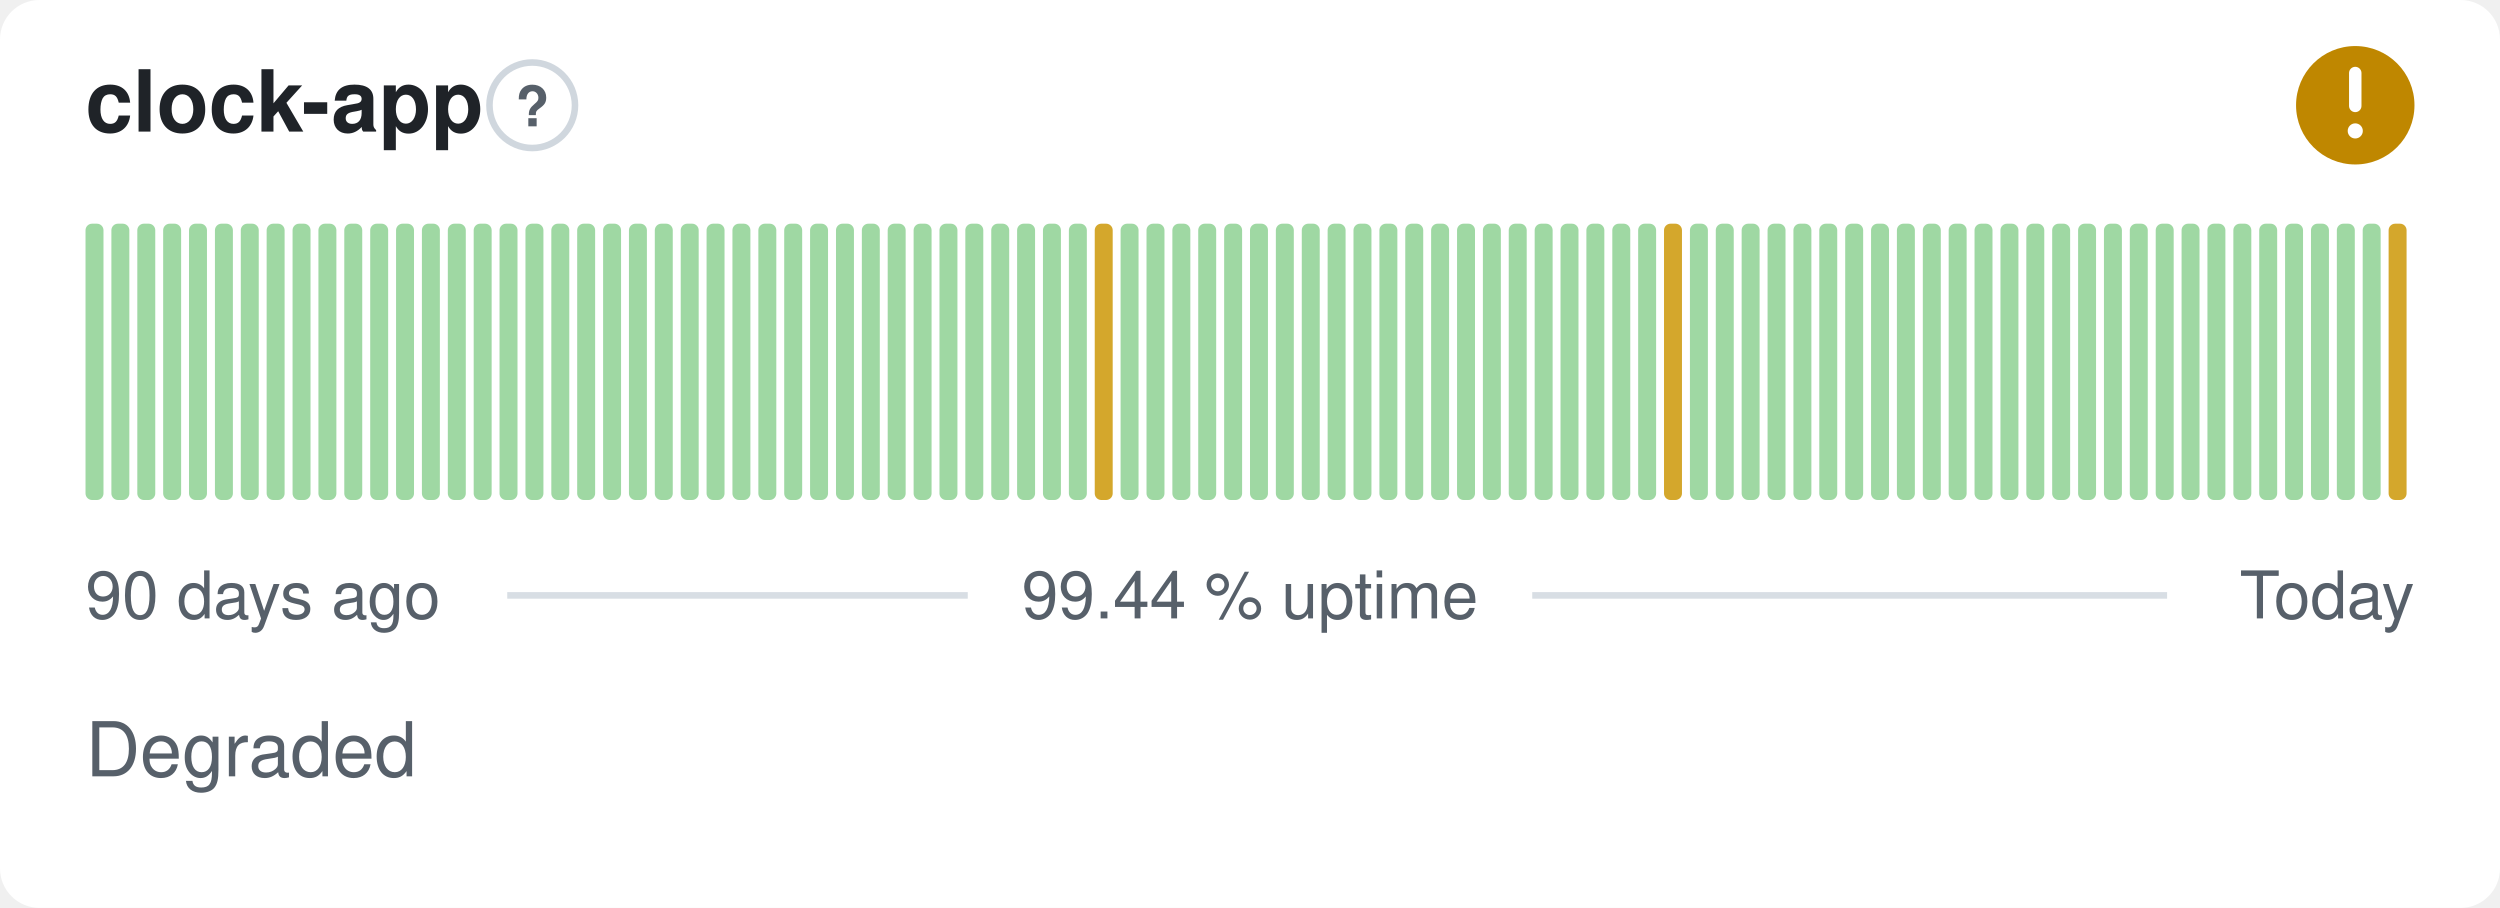
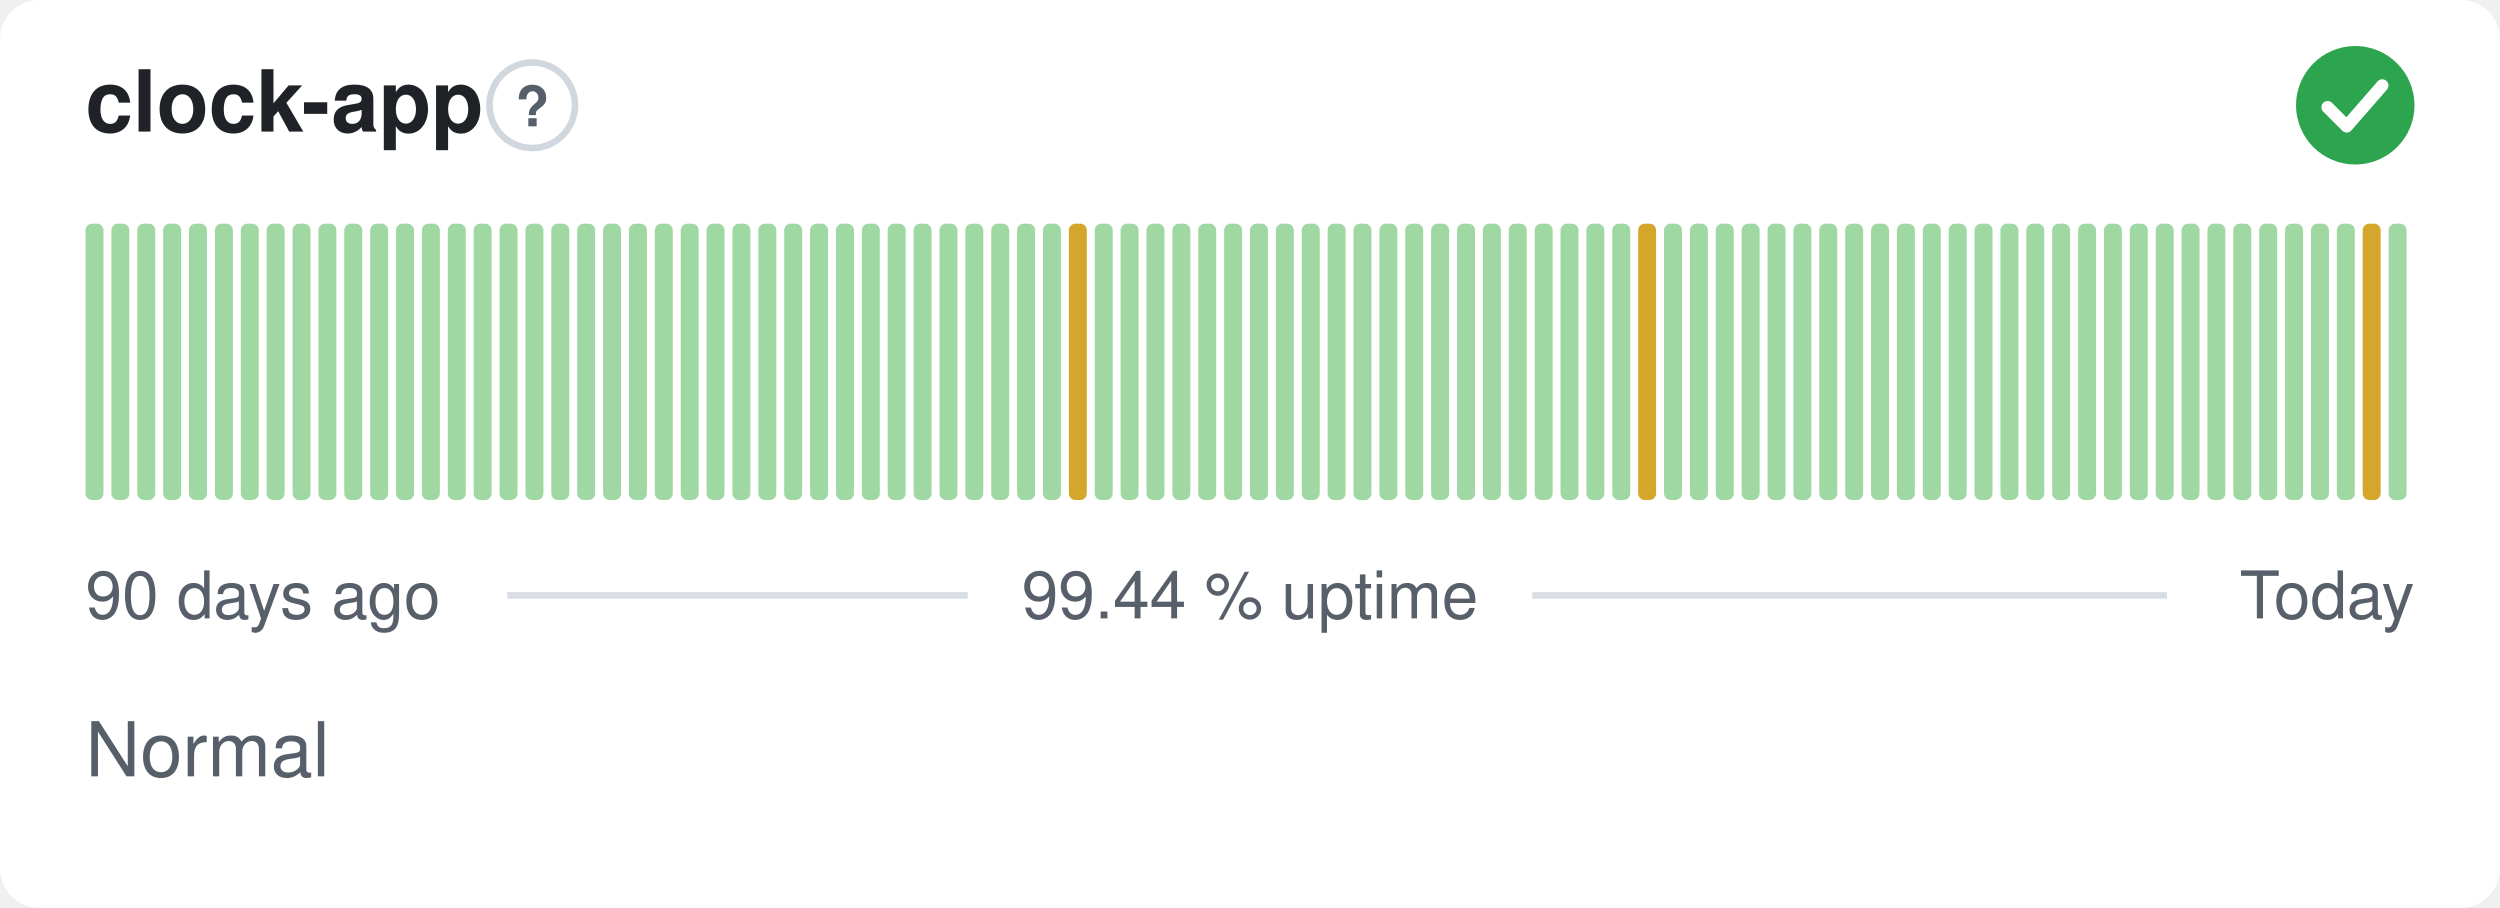
- <svg xmlns="http://www.w3.org/2000/svg" width="380" height="138" viewBox="0 0 380 138" role="img" aria-label="clock-app: Degraded, 99.44 % uptime over the last 90 days" font-family="-apple-system,BlinkMacSystemFont,'Segoe UI',Helvetica,Arial,sans-serif">
+ <svg xmlns="http://www.w3.org/2000/svg" width="380" height="138" viewBox="0 0 380 138" role="img" aria-label="clock-app: Normal, 99.44 % uptime over the last 90 days" font-family="-apple-system,BlinkMacSystemFont,'Segoe UI',Helvetica,Arial,sans-serif">
  <style>
    @media (prefers-color-scheme: dark) {
      .bg { fill: #0d1117 }
      .title { fill: #e6edf3 }
      .muted { fill: #8b949e }
      .hint { stroke: #30363d }
      .rule { stroke: #30363d }
      .nodata { fill: #21262d }
    }
  </style>
  <rect class="bg" width="380" height="138" rx="6" fill="#ffffff" />
  <text class="title" x="13" y="20" font-size="13" font-weight="600" fill="#1f2328">clock-app</text>
  <circle class="hint" cx="80.9" cy="16" r="6.5" fill="none" stroke="#d0d7de" stroke-width="1" />
  <text class="muted" x="80.9" y="19.2" text-anchor="middle" font-size="8.5" font-weight="700" fill="#57606a">?</text>
-   <circle cx="358" cy="16" r="9" fill="#bf8700" />
-   <path d="M358 11.10v5.00" fill="none" stroke="#fff" stroke-width="1.89" stroke-linecap="round" stroke-linejoin="round" />
-   <circle cx="358" cy="19.90" r="1.15" fill="#fff" />
+   <circle cx="358" cy="16" r="9" fill="#2da44e" />
+   <path d="M353.80 16.30l2.90 2.90 5.40 -6.20" fill="none" stroke="#fff" stroke-width="1.89" stroke-linecap="round" stroke-linejoin="round" />
  <rect x="13.00" y="34.00" width="2.73" height="42.00" rx="1" fill="#9fd8a3" />
  <rect x="16.93" y="34.00" width="2.73" height="42.00" rx="1" fill="#9fd8a3" />
  <rect x="20.87" y="34.00" width="2.73" height="42.00" rx="1" fill="#9fd8a3" />
  <rect x="24.80" y="34.00" width="2.73" height="42.00" rx="1" fill="#9fd8a3" />
  <rect x="28.73" y="34.00" width="2.73" height="42.00" rx="1" fill="#9fd8a3" />
  <rect x="32.67" y="34.00" width="2.73" height="42.00" rx="1" fill="#9fd8a3" />
  <rect x="36.60" y="34.00" width="2.73" height="42.00" rx="1" fill="#9fd8a3" />
  <rect x="40.53" y="34.00" width="2.73" height="42.00" rx="1" fill="#9fd8a3" />
  <rect x="44.47" y="34.00" width="2.73" height="42.00" rx="1" fill="#9fd8a3" />
  <rect x="48.40" y="34.00" width="2.73" height="42.00" rx="1" fill="#9fd8a3" />
  <rect x="52.33" y="34.00" width="2.73" height="42.00" rx="1" fill="#9fd8a3" />
  <rect x="56.27" y="34.00" width="2.73" height="42.00" rx="1" fill="#9fd8a3" />
  <rect x="60.20" y="34.00" width="2.73" height="42.00" rx="1" fill="#9fd8a3" />
  <rect x="64.13" y="34.00" width="2.73" height="42.00" rx="1" fill="#9fd8a3" />
  <rect x="68.07" y="34.00" width="2.73" height="42.00" rx="1" fill="#9fd8a3" />
  <rect x="72.00" y="34.00" width="2.73" height="42.00" rx="1" fill="#9fd8a3" />
  <rect x="75.93" y="34.00" width="2.73" height="42.00" rx="1" fill="#9fd8a3" />
  <rect x="79.87" y="34.00" width="2.73" height="42.00" rx="1" fill="#9fd8a3" />
  <rect x="83.80" y="34.00" width="2.73" height="42.00" rx="1" fill="#9fd8a3" />
  <rect x="87.73" y="34.00" width="2.73" height="42.00" rx="1" fill="#9fd8a3" />
  <rect x="91.67" y="34.00" width="2.73" height="42.00" rx="1" fill="#9fd8a3" />
  <rect x="95.60" y="34.00" width="2.73" height="42.00" rx="1" fill="#9fd8a3" />
  <rect x="99.53" y="34.00" width="2.73" height="42.00" rx="1" fill="#9fd8a3" />
  <rect x="103.47" y="34.00" width="2.73" height="42.00" rx="1" fill="#9fd8a3" />
  <rect x="107.40" y="34.00" width="2.73" height="42.00" rx="1" fill="#9fd8a3" />
  <rect x="111.33" y="34.00" width="2.73" height="42.00" rx="1" fill="#9fd8a3" />
  <rect x="115.27" y="34.00" width="2.73" height="42.00" rx="1" fill="#9fd8a3" />
  <rect x="119.20" y="34.00" width="2.73" height="42.00" rx="1" fill="#9fd8a3" />
  <rect x="123.13" y="34.00" width="2.73" height="42.00" rx="1" fill="#9fd8a3" />
  <rect x="127.07" y="34.00" width="2.73" height="42.00" rx="1" fill="#9fd8a3" />
  <rect x="131.00" y="34.00" width="2.73" height="42.00" rx="1" fill="#9fd8a3" />
  <rect x="134.93" y="34.00" width="2.73" height="42.00" rx="1" fill="#9fd8a3" />
  <rect x="138.87" y="34.00" width="2.73" height="42.00" rx="1" fill="#9fd8a3" />
  <rect x="142.80" y="34.00" width="2.73" height="42.00" rx="1" fill="#9fd8a3" />
  <rect x="146.73" y="34.00" width="2.73" height="42.00" rx="1" fill="#9fd8a3" />
  <rect x="150.67" y="34.00" width="2.73" height="42.00" rx="1" fill="#9fd8a3" />
  <rect x="154.60" y="34.00" width="2.73" height="42.00" rx="1" fill="#9fd8a3" />
  <rect x="158.53" y="34.00" width="2.73" height="42.00" rx="1" fill="#9fd8a3" />
-   <rect x="162.47" y="34.00" width="2.73" height="42.00" rx="1" fill="#9fd8a3" />
-   <rect x="166.40" y="34.00" width="2.73" height="42.00" rx="1" fill="#d4a72c" />
+   <rect x="162.47" y="34.00" width="2.73" height="42.00" rx="1" fill="#d4a72c" />
+   <rect x="166.40" y="34.00" width="2.73" height="42.00" rx="1" fill="#9fd8a3" />
  <rect x="170.33" y="34.00" width="2.73" height="42.00" rx="1" fill="#9fd8a3" />
  <rect x="174.27" y="34.00" width="2.73" height="42.00" rx="1" fill="#9fd8a3" />
  <rect x="178.20" y="34.00" width="2.73" height="42.00" rx="1" fill="#9fd8a3" />
  <rect x="182.13" y="34.00" width="2.73" height="42.00" rx="1" fill="#9fd8a3" />
  <rect x="186.07" y="34.00" width="2.73" height="42.00" rx="1" fill="#9fd8a3" />
  <rect x="190.00" y="34.00" width="2.73" height="42.00" rx="1" fill="#9fd8a3" />
  <rect x="193.93" y="34.00" width="2.73" height="42.00" rx="1" fill="#9fd8a3" />
  <rect x="197.87" y="34.00" width="2.73" height="42.00" rx="1" fill="#9fd8a3" />
  <rect x="201.80" y="34.00" width="2.73" height="42.00" rx="1" fill="#9fd8a3" />
  <rect x="205.73" y="34.00" width="2.73" height="42.00" rx="1" fill="#9fd8a3" />
  <rect x="209.67" y="34.00" width="2.73" height="42.00" rx="1" fill="#9fd8a3" />
  <rect x="213.60" y="34.00" width="2.73" height="42.00" rx="1" fill="#9fd8a3" />
  <rect x="217.53" y="34.00" width="2.73" height="42.00" rx="1" fill="#9fd8a3" />
  <rect x="221.47" y="34.00" width="2.73" height="42.00" rx="1" fill="#9fd8a3" />
  <rect x="225.40" y="34.00" width="2.73" height="42.00" rx="1" fill="#9fd8a3" />
  <rect x="229.33" y="34.00" width="2.73" height="42.00" rx="1" fill="#9fd8a3" />
  <rect x="233.27" y="34.00" width="2.73" height="42.00" rx="1" fill="#9fd8a3" />
  <rect x="237.20" y="34.00" width="2.73" height="42.00" rx="1" fill="#9fd8a3" />
  <rect x="241.13" y="34.00" width="2.73" height="42.00" rx="1" fill="#9fd8a3" />
  <rect x="245.07" y="34.00" width="2.73" height="42.00" rx="1" fill="#9fd8a3" />
-   <rect x="249.00" y="34.00" width="2.73" height="42.00" rx="1" fill="#9fd8a3" />
-   <rect x="252.93" y="34.00" width="2.73" height="42.00" rx="1" fill="#d4a72c" />
+   <rect x="249.00" y="34.00" width="2.73" height="42.00" rx="1" fill="#d4a72c" />
+   <rect x="252.93" y="34.00" width="2.73" height="42.00" rx="1" fill="#9fd8a3" />
  <rect x="256.87" y="34.00" width="2.73" height="42.00" rx="1" fill="#9fd8a3" />
  <rect x="260.80" y="34.00" width="2.73" height="42.00" rx="1" fill="#9fd8a3" />
  <rect x="264.73" y="34.00" width="2.73" height="42.00" rx="1" fill="#9fd8a3" />
  <rect x="268.67" y="34.00" width="2.73" height="42.00" rx="1" fill="#9fd8a3" />
  <rect x="272.60" y="34.00" width="2.73" height="42.00" rx="1" fill="#9fd8a3" />
  <rect x="276.53" y="34.00" width="2.73" height="42.00" rx="1" fill="#9fd8a3" />
  <rect x="280.47" y="34.00" width="2.73" height="42.00" rx="1" fill="#9fd8a3" />
  <rect x="284.40" y="34.00" width="2.73" height="42.00" rx="1" fill="#9fd8a3" />
  <rect x="288.33" y="34.00" width="2.73" height="42.00" rx="1" fill="#9fd8a3" />
  <rect x="292.27" y="34.00" width="2.73" height="42.00" rx="1" fill="#9fd8a3" />
  <rect x="296.20" y="34.00" width="2.73" height="42.00" rx="1" fill="#9fd8a3" />
  <rect x="300.13" y="34.00" width="2.73" height="42.00" rx="1" fill="#9fd8a3" />
  <rect x="304.07" y="34.00" width="2.73" height="42.00" rx="1" fill="#9fd8a3" />
  <rect x="308.00" y="34.00" width="2.73" height="42.00" rx="1" fill="#9fd8a3" />
  <rect x="311.93" y="34.00" width="2.73" height="42.00" rx="1" fill="#9fd8a3" />
  <rect x="315.87" y="34.00" width="2.73" height="42.00" rx="1" fill="#9fd8a3" />
  <rect x="319.80" y="34.00" width="2.73" height="42.00" rx="1" fill="#9fd8a3" />
  <rect x="323.73" y="34.00" width="2.73" height="42.00" rx="1" fill="#9fd8a3" />
  <rect x="327.67" y="34.00" width="2.73" height="42.00" rx="1" fill="#9fd8a3" />
  <rect x="331.60" y="34.00" width="2.73" height="42.00" rx="1" fill="#9fd8a3" />
  <rect x="335.53" y="34.00" width="2.73" height="42.00" rx="1" fill="#9fd8a3" />
  <rect x="339.47" y="34.00" width="2.73" height="42.00" rx="1" fill="#9fd8a3" />
  <rect x="343.40" y="34.00" width="2.73" height="42.00" rx="1" fill="#9fd8a3" />
  <rect x="347.33" y="34.00" width="2.73" height="42.00" rx="1" fill="#9fd8a3" />
  <rect x="351.27" y="34.00" width="2.73" height="42.00" rx="1" fill="#9fd8a3" />
  <rect x="355.20" y="34.00" width="2.73" height="42.00" rx="1" fill="#9fd8a3" />
-   <rect x="359.13" y="34.00" width="2.73" height="42.00" rx="1" fill="#9fd8a3" />
-   <rect x="363.07" y="34.00" width="2.73" height="42.00" rx="1" fill="#d4a72c" />
+   <rect x="359.13" y="34.00" width="2.73" height="42.00" rx="1" fill="#d4a72c" />
+   <rect x="363.07" y="34.00" width="2.73" height="42.00" rx="1" fill="#9fd8a3" />
  <text class="muted" x="13" y="94" font-size="10" fill="#57606a">90 days ago</text>
  <text class="muted" x="190" y="94" text-anchor="middle" font-size="10" fill="#57606a">99.44 % uptime</text>
  <text class="muted" x="367" y="94" text-anchor="end" font-size="10" fill="#57606a">Today</text>
  <line class="rule" x1="77.1" y1="90.5" x2="147.1" y2="90.5" stroke="#d8dee4" stroke-width="1" />
  <line class="rule" x1="232.9" y1="90.5" x2="329.4" y2="90.5" stroke="#d8dee4" stroke-width="1" />
-   <text class="muted" x="13" y="118" font-size="11.5" fill="#57606a">Degraded</text>
+   <text class="muted" x="13" y="118" font-size="11.5" fill="#57606a">Normal</text>
</svg>
